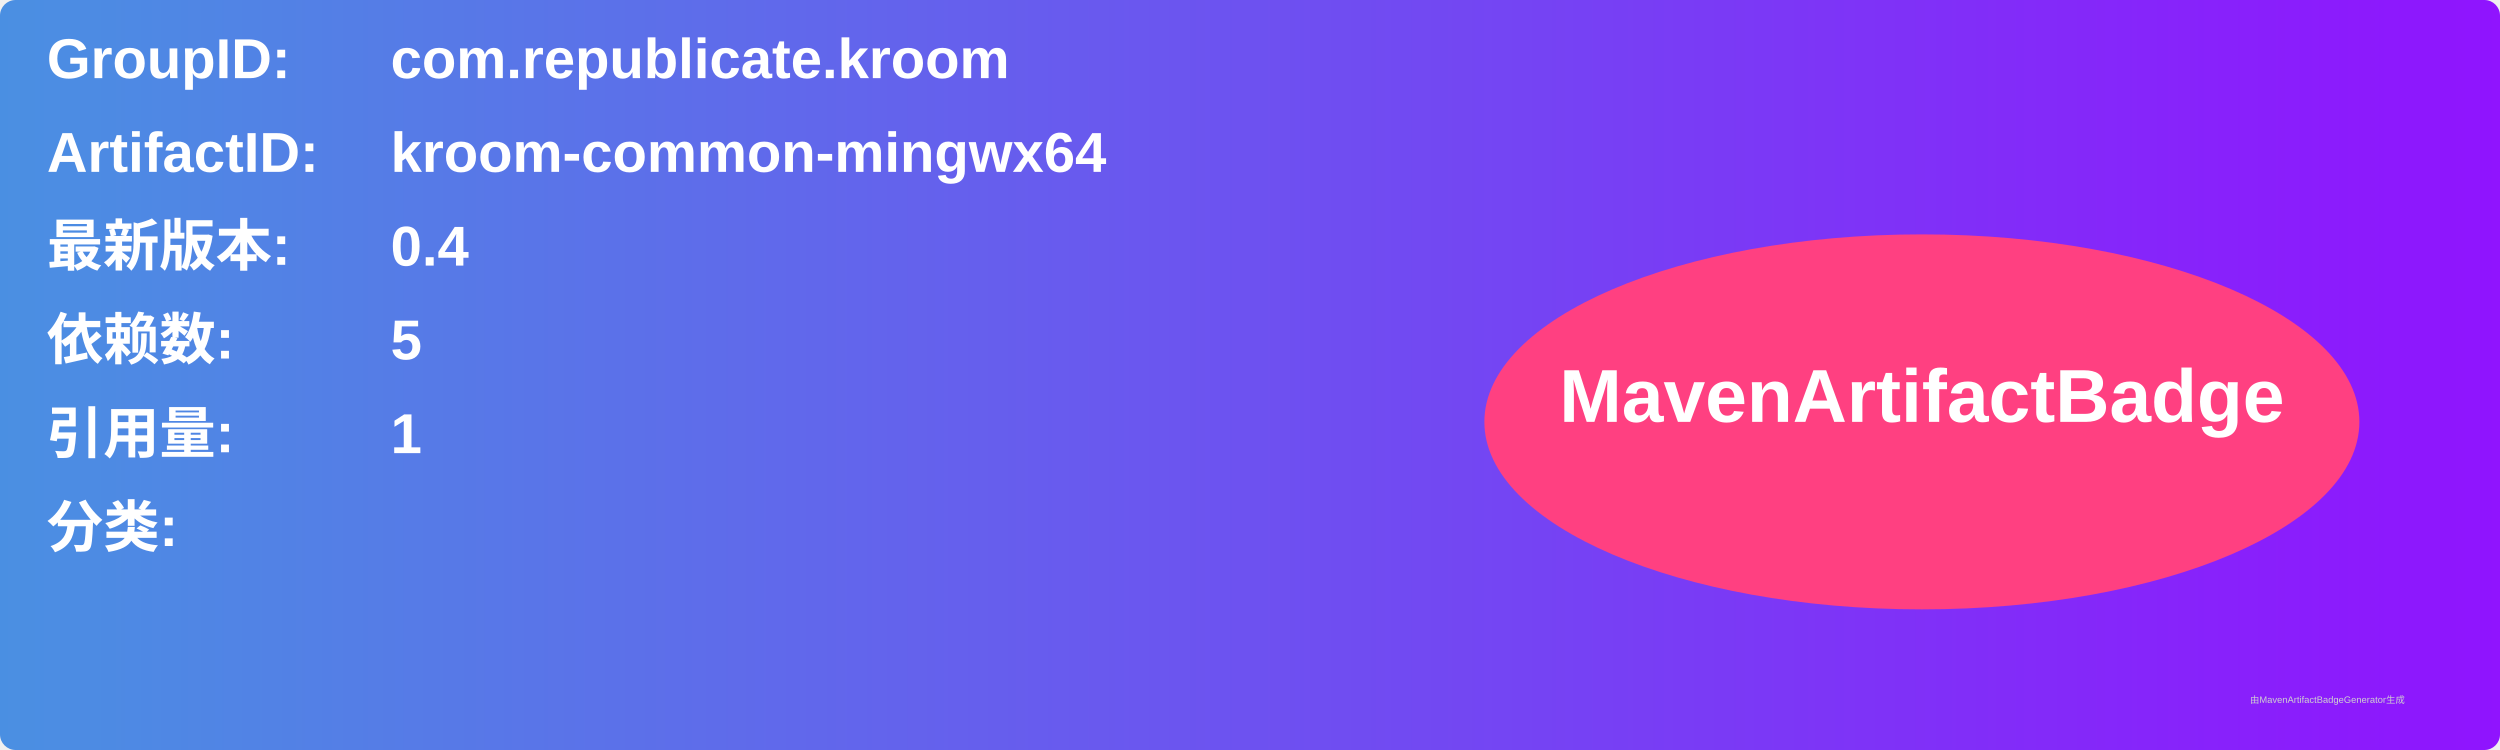
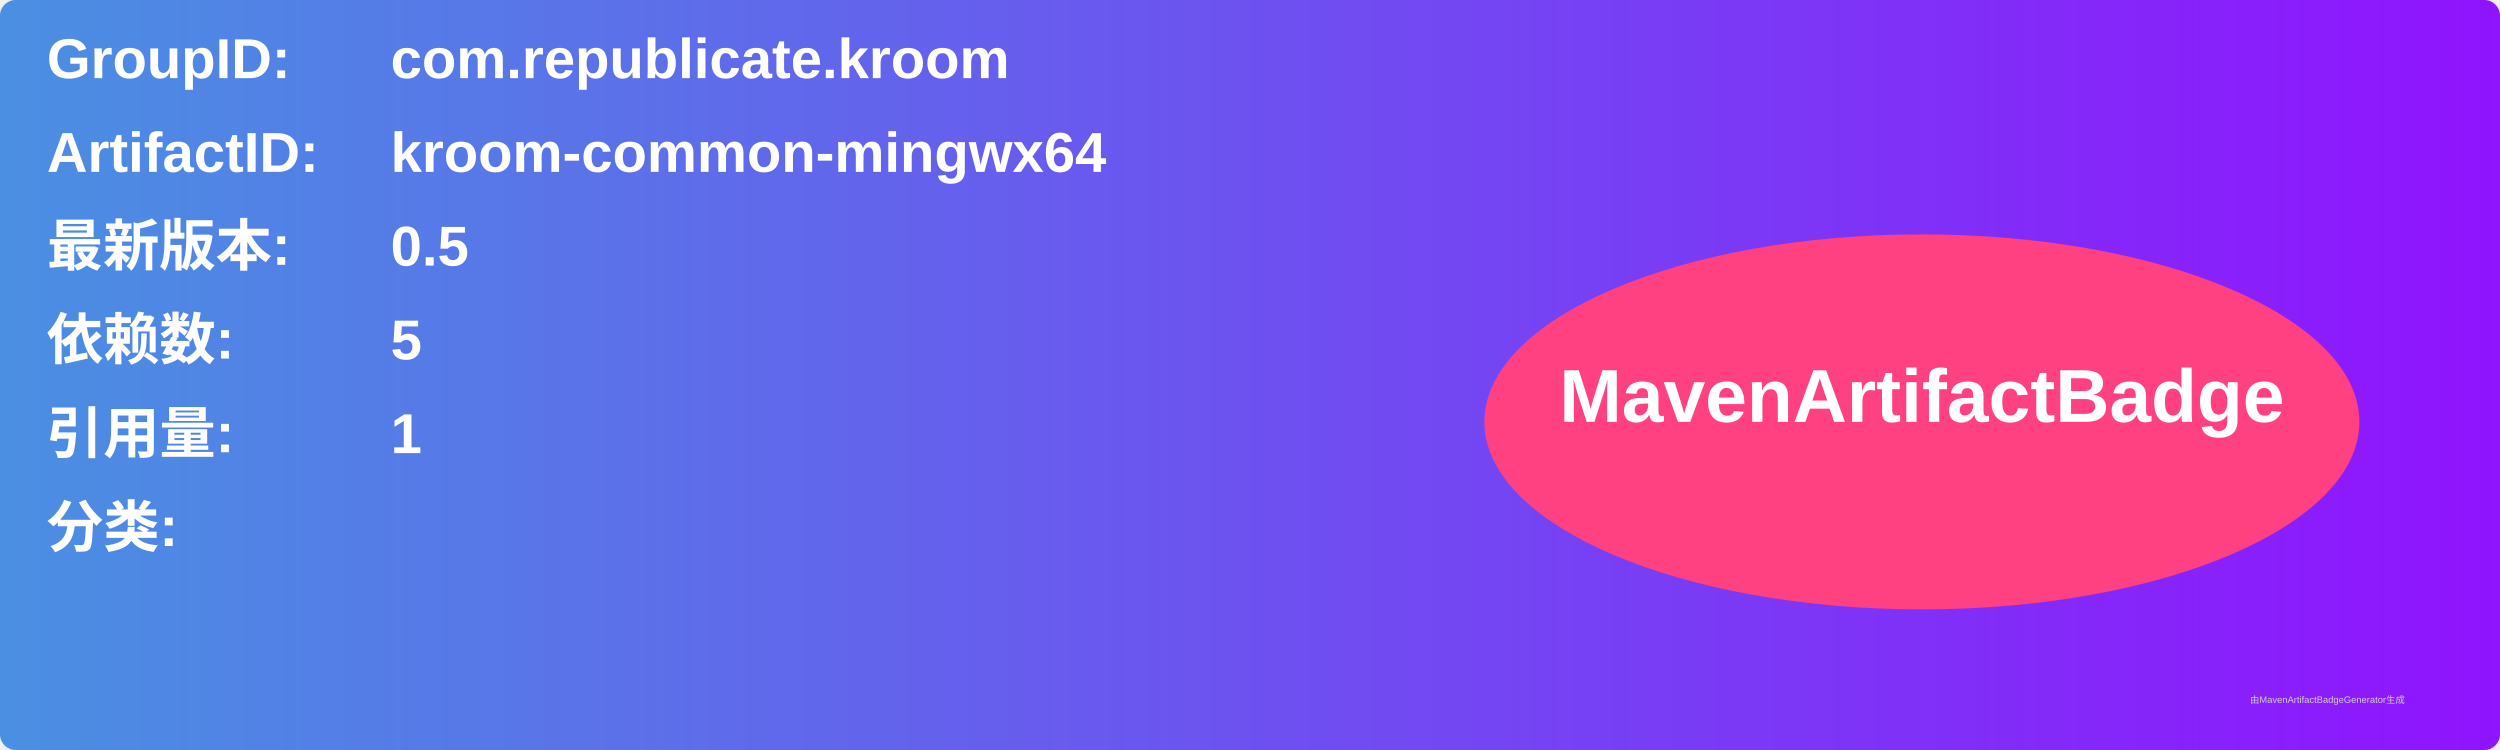
<svg xmlns="http://www.w3.org/2000/svg" width="800" height="240" viewBox="0 0 800 240">
  <linearGradient id="grad" x1="0%" y1="0%" x2="100%" y2="0%">
    <stop offset="0%" stop-color="#4a90e2" />
    <stop offset="100%" stop-color="#9013fe" />
  </linearGradient>
  <rect width="100%" height="100%" rx="5" ry="5" fill="url(#grad)" />
  <g transform="translate(15, 15)">
    <text x="0" y="10" font-family="Arial" font-size="18" fill="white" font-weight="bold" width="260">GroupID:</text>
    <text x="110" y="10" font-family="Arial" font-size="18" fill="white" font-weight="bold" width="460">com.republicate.kroom</text>
    <text x="0" y="40" font-family="Arial" font-size="18" fill="white" font-weight="bold" width="260">ArtifactID:</text>
    <text x="110" y="40" font-family="Arial" font-size="18" fill="white" font-weight="bold" width="460">kroom-common-mingwx64</text>
    <text x="0" y="70" font-family="Arial" font-size="18" fill="white" font-weight="bold">最新版本:</text>
    <text x="110" y="70" font-family="Arial" font-size="18" fill="white" font-weight="bold">
-       <tspan font-weight="bold">0.4</tspan>
+       <tspan font-weight="bold">0.5</tspan>
    </text>
    <text x="0" y="100" font-family="Arial" font-size="18" fill="white" font-weight="bold">依赖数: </text>
    <text x="110" y="100" font-family="Arial" font-size="18" fill="white">
      <tspan font-weight="bold">5</tspan>
    </text>
    <text x="0" y="130" font-family="Arial" font-size="18" fill="white" font-weight="bold">引用量: </text>
    <text x="110" y="130" font-family="Arial" font-size="18" fill="white">
      <tspan font-weight="bold">1</tspan>
    </text>
    <text x="0" y="160" font-family="Arial" font-size="18" fill="white" font-weight="bold">分类:</text>
    <text x="10" y="190" font-family="Arial" font-size="10" fill="white">
      <tspan font-weight="bold" />
    </text>
    <ellipse cx="600" cy="120" rx="140" ry="60" fill="#ff4081" />
    <text x="600" y="120" text-anchor="middle" font-family="Arial" font-size="24" fill="white" font-weight="bold">MavenArtifactBadge</text>
  </g>
  <text x="720" y="225" font-family="Arial" font-size="3" fill="#d0d0d0">由MavenArtifactBadgeGenerator生成</text>
</svg>
